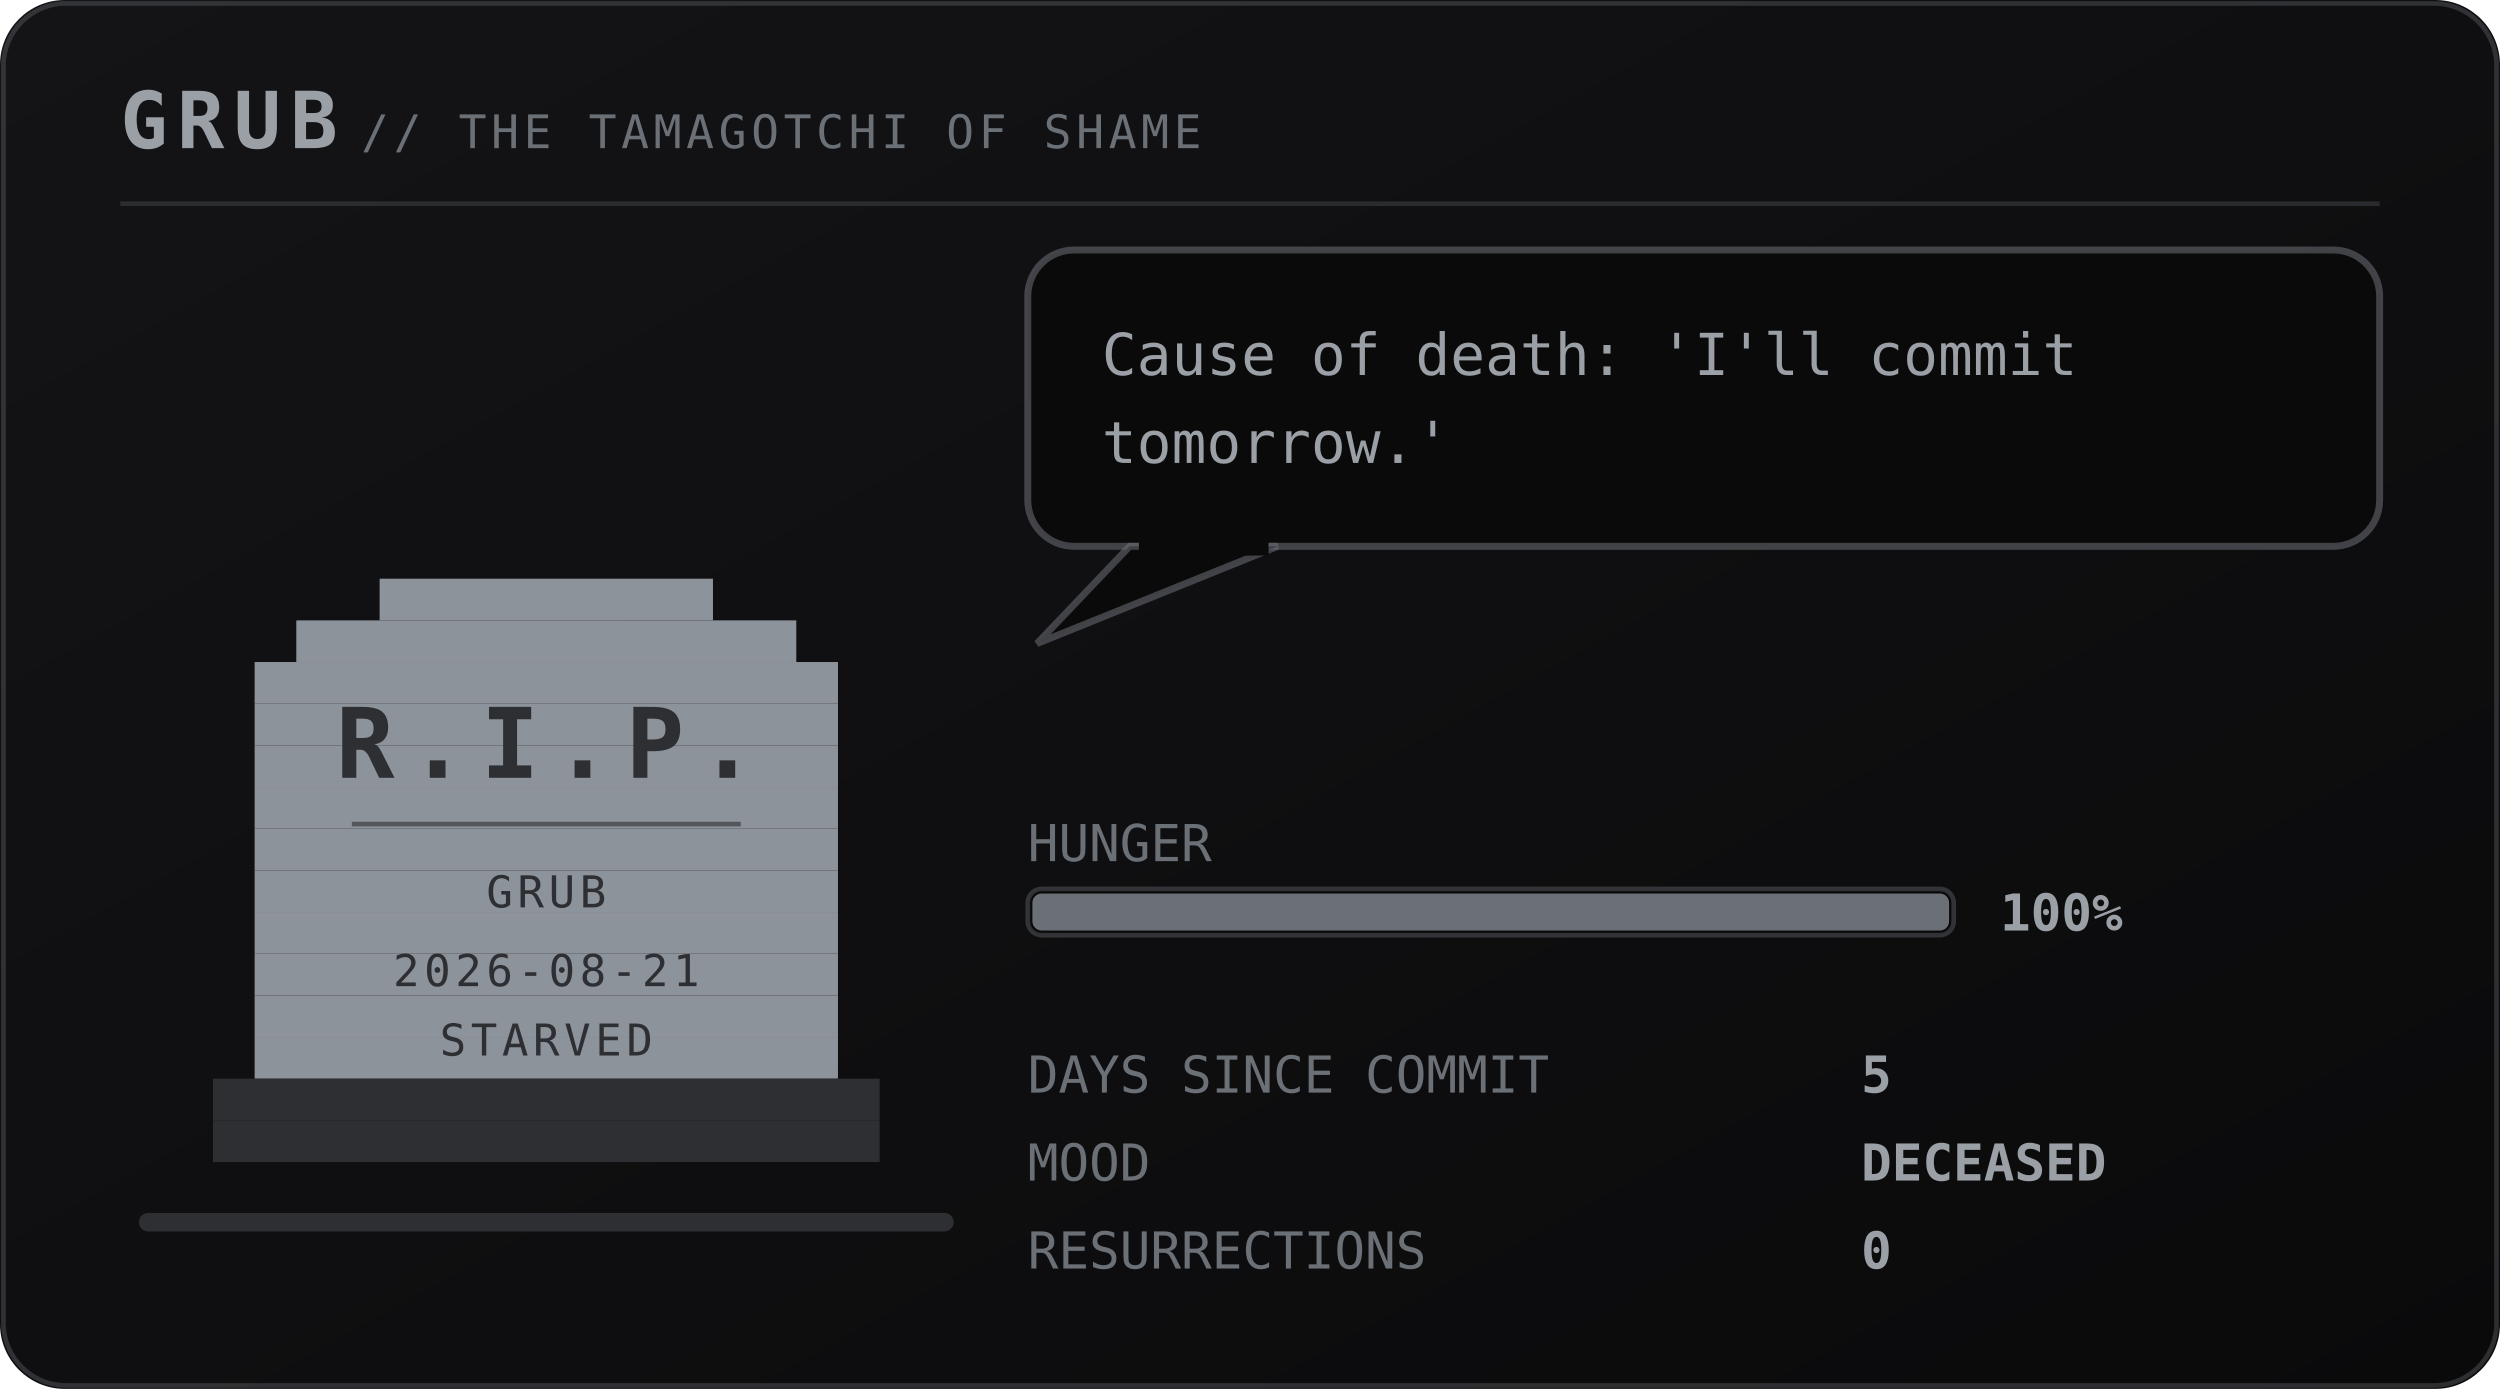
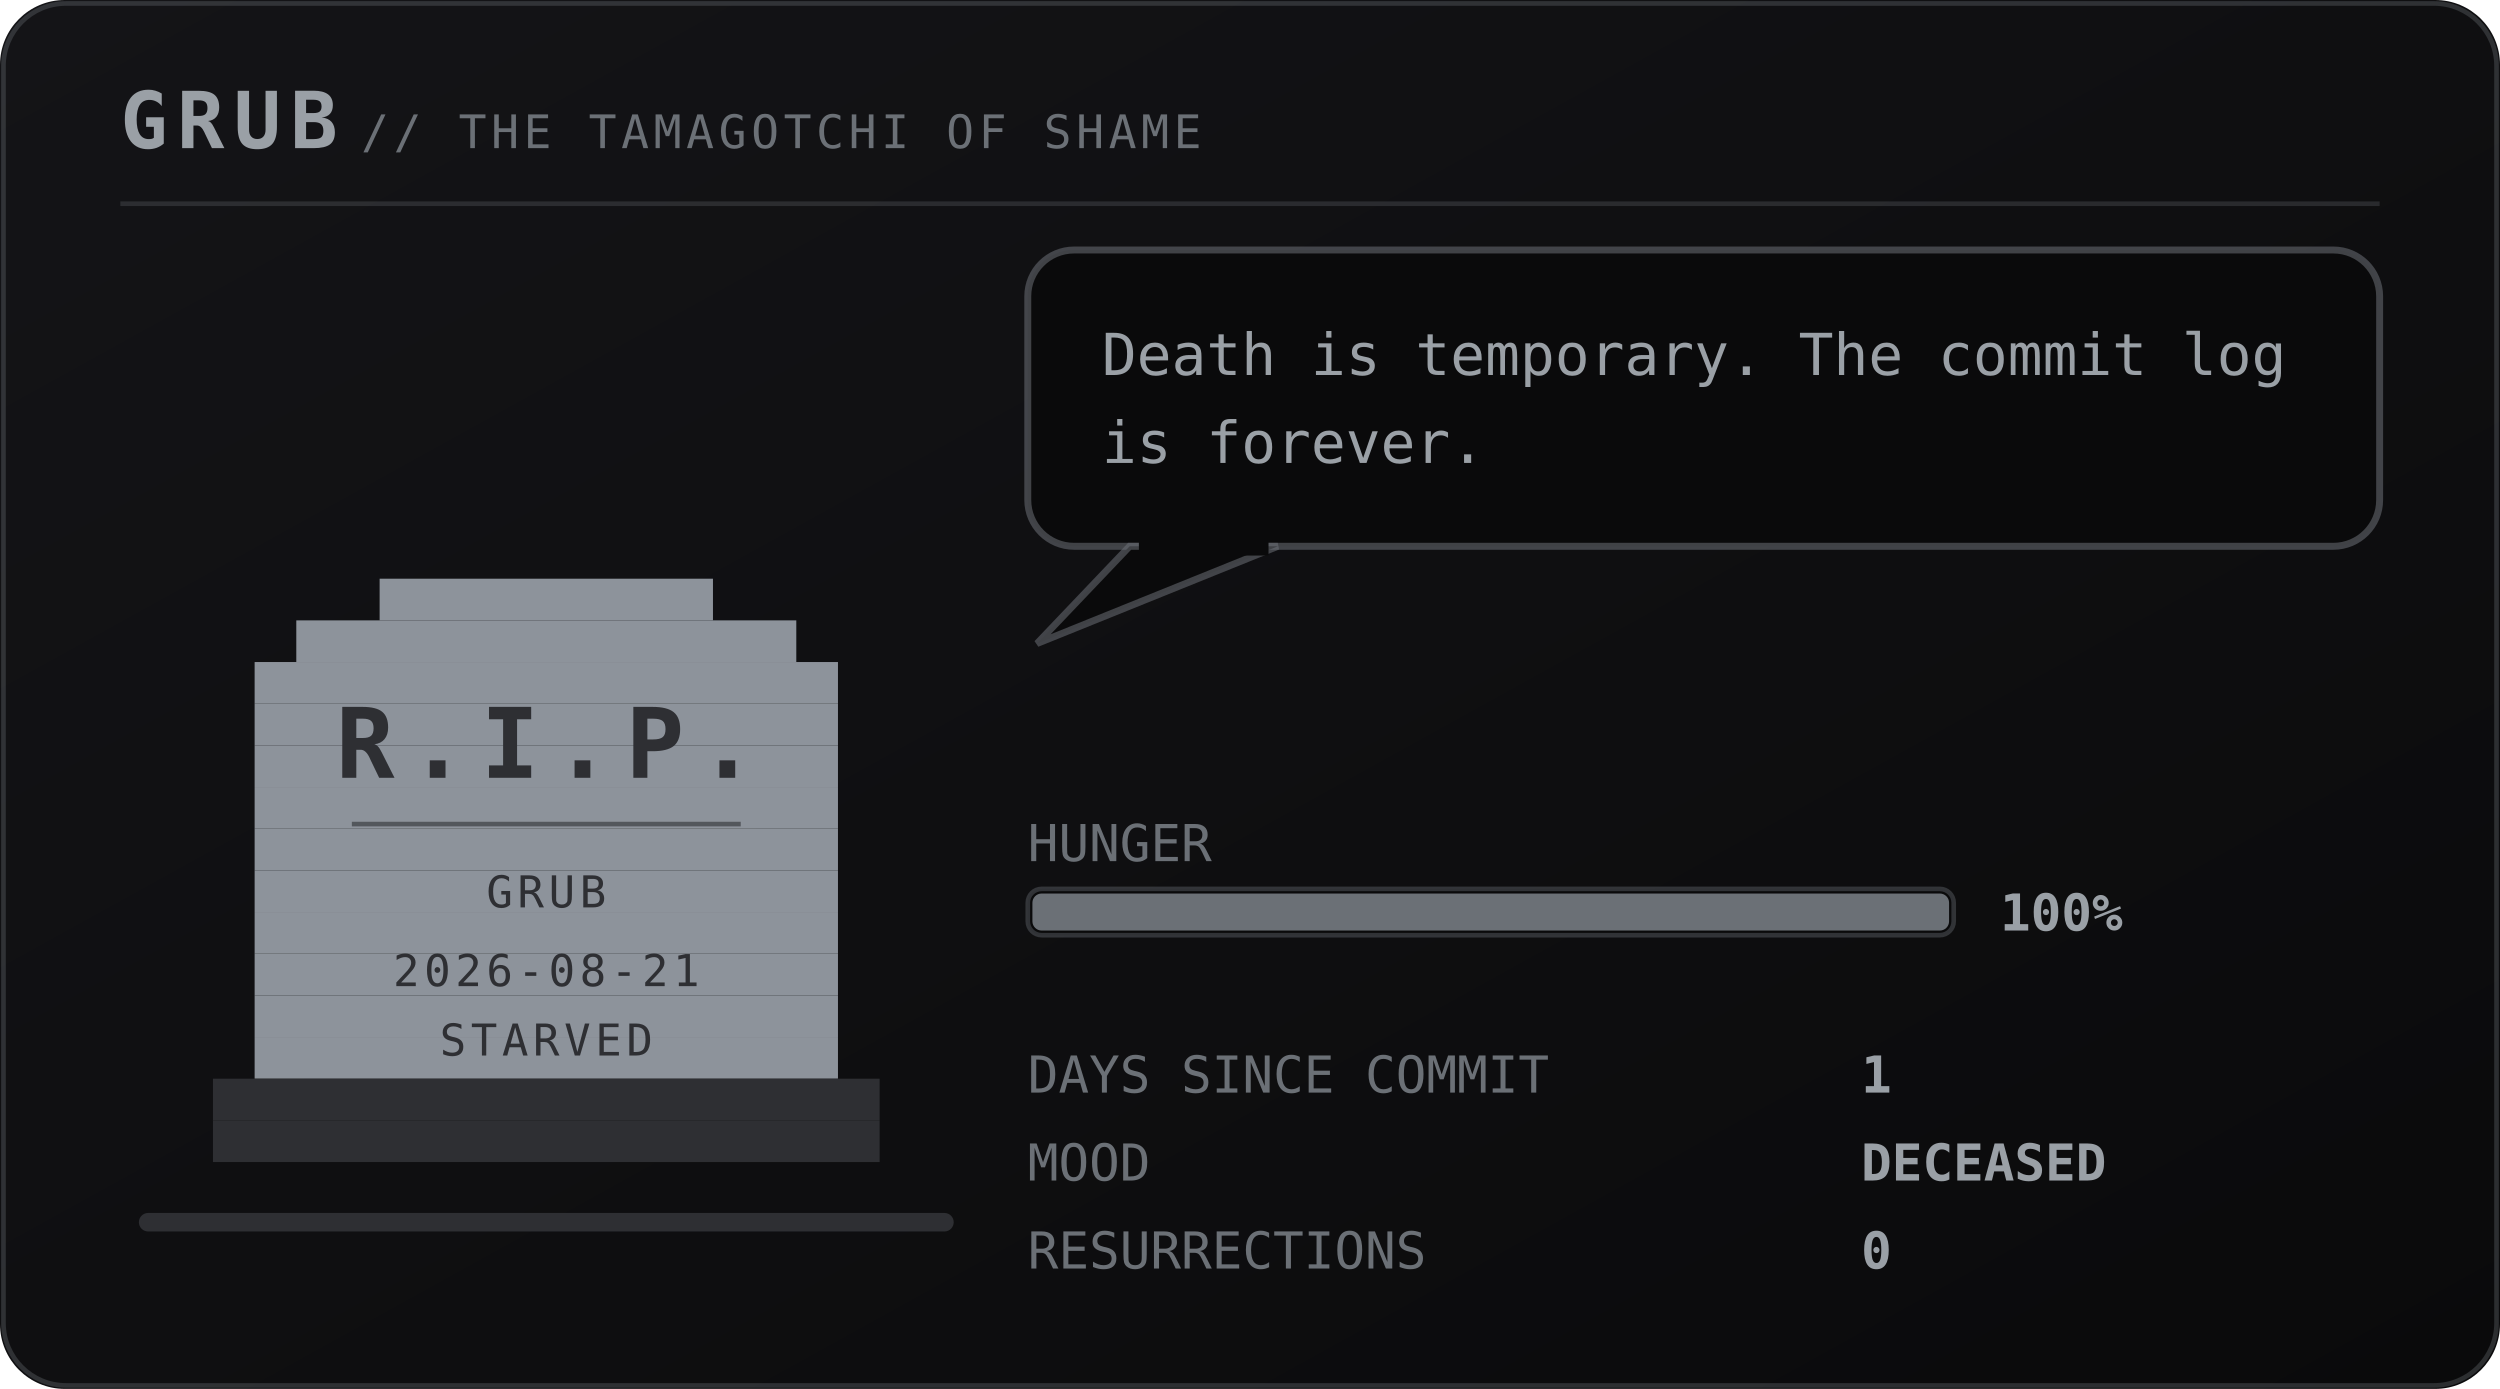
<svg xmlns="http://www.w3.org/2000/svg" viewBox="0 0 540 300" width="540" height="300" role="img" aria-labelledby="pett petd">
  <defs>
    <linearGradient id="petbg" x1="0" y1="0" x2="1" y2="1">
      <stop offset="0" stop-color="#141417" />
      <stop offset="1" stop-color="#0a0a0b" />
    </linearGradient>
  </defs>
  <style>
    .mono{font-family:ui-monospace,SFMono-Regular,Menlo,Consolas,"DejaVu Sans Mono",monospace}
    .brand{font-size:17px;font-weight:700;letter-spacing:2px;fill:#9aa0a6}
    .sub{font-size:10px;letter-spacing:1px;fill:#6b7076}
    .say{font-size:12.5px;fill:#9aa0a6}
    .stat{font-size:11px;fill:#6b7076}
    .val{font-size:11px;fill:#9aa0a6;font-weight:700}
    .call{font-size:16px;font-weight:700;letter-spacing:2.5px;fill:#6b7076}
    .callsub{font-size:9px;letter-spacing:0.8px;fill:#6b7076}
    .who{font-weight:700;fill:#6b7076}
    .rip{font-size:21px;font-weight:700;letter-spacing:3px;fill:#2e2f33}
    .ripsub{font-size:9.5px;letter-spacing:1px;fill:#2e2f33}
</style>
  <rect width="540" height="300" rx="14" fill="url(#petbg)" />
  <rect x="0.75" y="0.75" width="538.5" height="298.5" rx="13.5" fill="none" stroke="#6b7076" stroke-opacity="0.35" />
  <text class="mono brand" x="26" y="32">GRUB</text>
  <text class="mono sub" x="78" y="32">// THE TAMAGOTCHI OF SHAME</text>
  <line x1="26" y1="44" x2="514" y2="44" stroke="#6b7076" stroke-opacity="0.28" />
  <rect x="30" y="262" width="176" height="4" rx="2" fill="#2e2f33" />
  <g transform="translate(46 116)">
    <g>
      <g>
        <g>
          <rect x="36" y="9" width="72" height="9" fill="#8d939b" />
          <rect x="18" y="18" width="108" height="9" fill="#8d939b" />
          <rect x="9" y="27" width="126" height="9" fill="#8d939b" />
          <rect x="9" y="36" width="126" height="9" fill="#8d939b" />
          <rect x="9" y="45" width="126" height="9" fill="#8d939b" />
          <rect x="9" y="54" width="126" height="9" fill="#8d939b" />
          <rect x="9" y="63" width="126" height="9" fill="#8d939b" />
          <rect x="9" y="72" width="126" height="9" fill="#8d939b" />
          <rect x="9" y="81" width="126" height="9" fill="#8d939b" />
          <rect x="9" y="90" width="126" height="9" fill="#8d939b" />
          <rect x="9" y="99" width="126" height="9" fill="#8d939b" />
          <rect x="9" y="108" width="126" height="9" fill="#8d939b" />
          <rect x="0" y="117" width="144" height="9" fill="#2e2f33" />
          <rect x="0" y="126" width="144" height="9" fill="#2e2f33" />
          <text class="mono rip" x="72" y="52" text-anchor="middle">R.I.P.</text>
          <line x1="30" y1="62" x2="114" y2="62" stroke="#2e2f33" stroke-opacity="0.6" />
          <text class="mono ripsub" x="72" y="80" text-anchor="middle">GRUB</text>
          <text class="mono ripsub" x="72" y="97" text-anchor="middle">2026-08-21</text>
          <text class="mono ripsub" x="72" y="112" text-anchor="middle">STARVED</text>
        </g>
      </g>
    </g>
  </g>
  <g>
    <rect x="222" y="54" width="292" height="64" rx="10" fill="#0a0a0b" stroke="#6b7076" stroke-opacity="0.55" stroke-width="1.5" />
    <path d="M244 118 L224 139 L276 118 Z" fill="#0a0a0b" stroke="#6b7076" stroke-opacity="0.55" stroke-width="1.5" />
    <rect x="246" y="116" width="28" height="4" fill="#0a0a0b" />
-     <text class="mono say" x="238" y="81">Cause of death: 'I'll commit</text>
-     <text class="mono say" x="238" y="100">tomorrow.'</text>
+     <text class="mono say" x="238" y="81">Death is temporary. The commit log</text>
+     <text class="mono say" x="238" y="100">is forever.</text>
  </g>
  <text class="mono stat" x="222" y="186">HUNGER</text>
  <rect x="222" y="192" width="200" height="10" rx="3" fill="#0a0a0b" stroke="#6b7076" stroke-opacity="0.4" />
  <rect x="223" y="193" width="198" height="8" rx="2" fill="#6b7076" />
  <text class="mono val" x="432" y="201">100%</text>
  <text class="mono stat" x="222" y="236">DAYS SINCE COMMIT</text>
-   <text class="mono val" x="402" y="236">5</text>
+   <text class="mono val" x="402" y="236">1</text>
  <text class="mono stat" x="222" y="255">MOOD</text>
  <text class="mono val" x="402" y="255">DECEASED</text>
  <text class="mono stat" x="222" y="274">RESURRECTIONS</text>
  <text class="mono val" x="402" y="274">0</text>
</svg>
